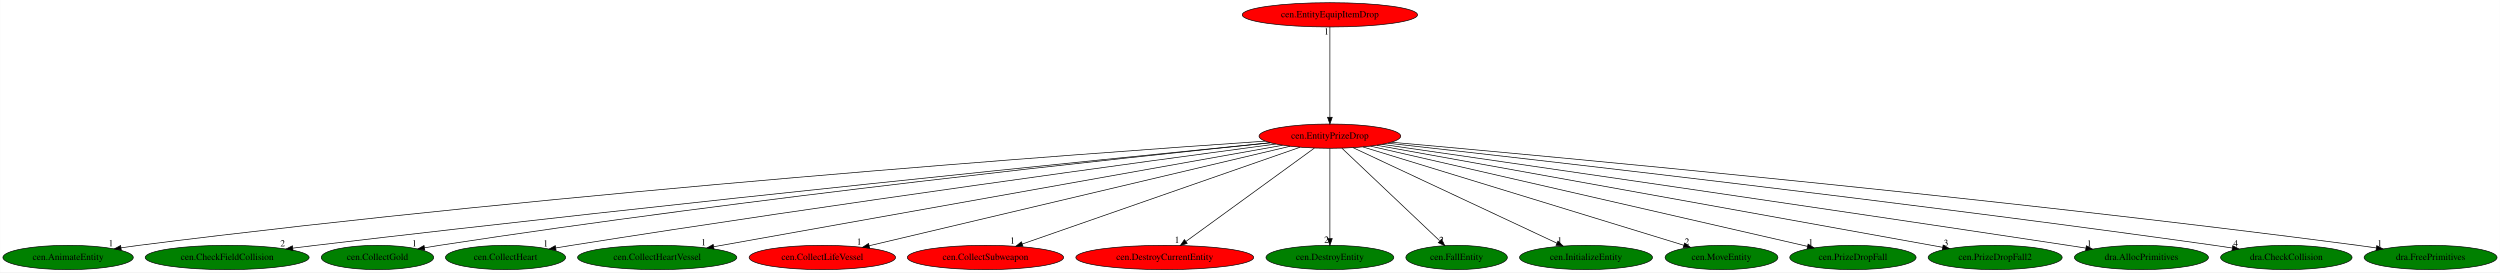
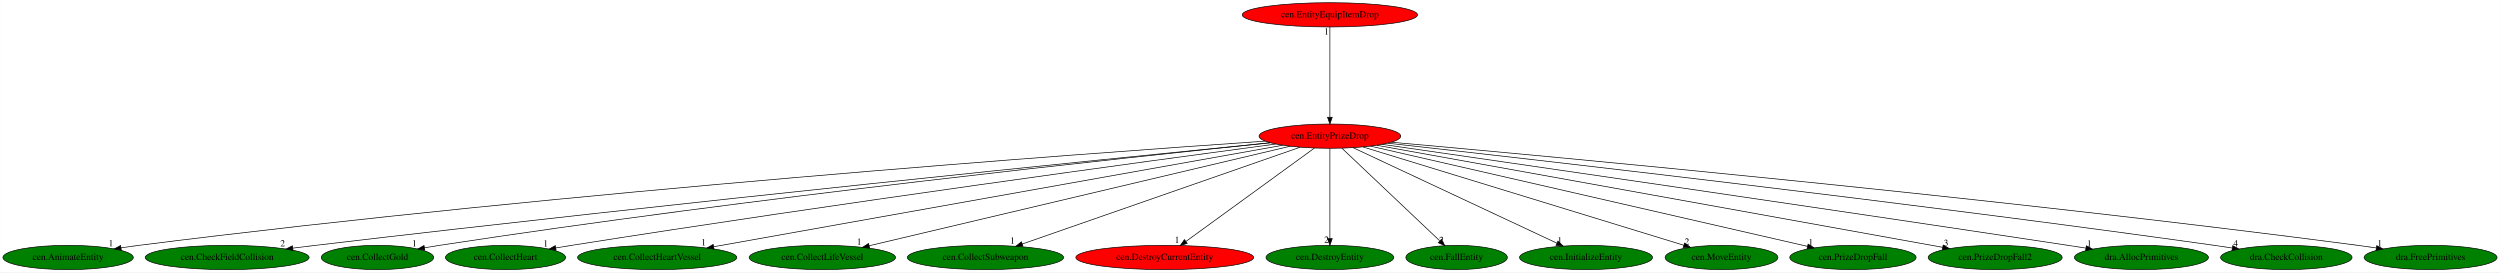
<svg xmlns="http://www.w3.org/2000/svg" xmlns:xlink="http://www.w3.org/1999/xlink" width="3709pt" height="404pt" viewBox="0.00 0.00 3708.63 404.00">
  <g id="graph0" class="graph" transform="scale(1 1) rotate(0) translate(4 400)">
    <polygon fill="white" stroke="transparent" points="-4,4 -4,-400 3704.63,-400 3704.63,4 -4,4" />
    <g id="node1" class="node">
      <ellipse fill="red" stroke="black" cx="1968.84" cy="-198" rx="105.08" ry="18" />
      <text text-anchor="middle" x="1968.84" y="-194.3" font-family="Times,serif" font-size="14.00">cen.EntityPrizeDrop</text>
    </g>
    <g id="node2" class="node">
      <g id="a_node2">
        <a xlink:href="cen.AnimateEntity.svg" xlink:title="cen.AnimateEntity">
          <ellipse fill="green" stroke="black" cx="96.84" cy="-18" rx="96.68" ry="18" />
          <text text-anchor="middle" x="96.84" y="-14.3" font-family="Times,serif" font-size="14.00">cen.AnimateEntity</text>
        </a>
      </g>
    </g>
    <g id="edge1" class="edge">
      <path fill="none" stroke="black" d="M1872.82,-190.61C1606.71,-172.41 837.51,-116.32 201.84,-36 193.26,-34.92 184.29,-33.66 175.38,-32.33" />
      <polygon fill="black" stroke="black" points="175.78,-28.85 165.37,-30.8 174.72,-35.77 175.78,-28.85" />
      <text text-anchor="middle" x="160.37" y="-34.6" font-family="Times,serif" font-size="14.00">1</text>
    </g>
    <g id="node3" class="node">
      <g id="a_node3">
        <a xlink:href="cen.CheckFieldCollision.svg" xlink:title="cen.CheckFieldCollision">
          <ellipse fill="green" stroke="black" cx="332.84" cy="-18" rx="121.58" ry="18" />
          <text text-anchor="middle" x="332.84" y="-14.3" font-family="Times,serif" font-size="14.00">cen.CheckFieldCollision</text>
        </a>
      </g>
    </g>
    <g id="edge2" class="edge">
      <path fill="none" stroke="black" d="M1880.13,-188.21C1647.56,-165.03 1001.08,-99.59 463.84,-36 452.92,-34.71 441.49,-33.3 430.14,-31.87" />
      <polygon fill="black" stroke="black" points="430.55,-28.4 420.18,-30.61 429.67,-35.34 430.55,-28.4" />
      <text text-anchor="middle" x="415.18" y="-34.41" font-family="Times,serif" font-size="14.00">2</text>
    </g>
    <g id="node4" class="node">
      <g id="a_node4">
        <a xlink:href="cen.CollectGold.svg" xlink:title="cen.CollectGold">
          <ellipse fill="green" stroke="black" cx="555.84" cy="-18" rx="83.39" ry="18" />
          <text text-anchor="middle" x="555.84" y="-14.3" font-family="Times,serif" font-size="14.00">cen.CollectGold</text>
        </a>
      </g>
    </g>
    <g id="edge3" class="edge">
      <path fill="none" stroke="black" d="M1880.47,-188.13C1667.69,-166.35 1110.3,-106.84 647.84,-36 640.59,-34.89 633.02,-33.64 625.49,-32.34" />
      <polygon fill="black" stroke="black" points="626.09,-28.89 615.63,-30.6 624.87,-35.78 626.09,-28.89" />
      <text text-anchor="middle" x="610.63" y="-34.4" font-family="Times,serif" font-size="14.00">1</text>
    </g>
    <g id="node5" class="node">
      <g id="a_node5">
        <a xlink:href="cen.CollectHeart.svg" xlink:title="cen.CollectHeart">
          <ellipse fill="green" stroke="black" cx="745.84" cy="-18" rx="89.08" ry="18" />
          <text text-anchor="middle" x="745.84" y="-14.3" font-family="Times,serif" font-size="14.00">cen.CollectHeart</text>
        </a>
      </g>
    </g>
    <g id="edge4" class="edge">
      <path fill="none" stroke="black" d="M1888.58,-186.34C1703.93,-161.65 1234.81,-97.87 843.84,-36 836.23,-34.79 828.29,-33.49 820.37,-32.16" />
      <polygon fill="black" stroke="black" points="820.82,-28.69 810.37,-30.47 819.65,-35.59 820.82,-28.69" />
      <text text-anchor="middle" x="805.37" y="-34.27" font-family="Times,serif" font-size="14.00">1</text>
    </g>
    <g id="node6" class="node">
      <g id="a_node6">
        <a xlink:href="cen.CollectHeartVessel.svg" xlink:title="cen.CollectHeartVessel">
          <ellipse fill="green" stroke="black" cx="970.84" cy="-18" rx="118.08" ry="18" />
          <text text-anchor="middle" x="970.84" y="-14.3" font-family="Times,serif" font-size="14.00">cen.CollectHeartVessel</text>
        </a>
      </g>
    </g>
    <g id="edge5" class="edge">
      <path fill="none" stroke="black" d="M1898.66,-184.48C1719.84,-152.59 1247.62,-68.36 1054.72,-33.96" />
      <polygon fill="black" stroke="black" points="1055.1,-30.47 1044.64,-32.16 1053.87,-37.36 1055.1,-30.47" />
      <text text-anchor="middle" x="1039.64" y="-35.96" font-family="Times,serif" font-size="14.00">1</text>
    </g>
    <g id="node7" class="node">
      <g id="a_node7">
        <a xlink:href="cen.CollectLifeVessel.svg" xlink:title="cen.CollectLifeVessel">
-           <ellipse fill="red" stroke="black" cx="1215.84" cy="-18" rx="108.58" ry="18" />
+           <ellipse fill="green" stroke="black" cx="1215.84" cy="-18" rx="108.58" ry="18" />
          <text text-anchor="middle" x="1215.84" y="-14.3" font-family="Times,serif" font-size="14.00">cen.CollectLifeVessel</text>
        </a>
      </g>
    </g>
    <g id="edge6" class="edge">
      <path fill="none" stroke="black" d="M1909.75,-183.03C1772.41,-150.57 1432.19,-70.14 1285.25,-35.41" />
      <polygon fill="black" stroke="black" points="1285.97,-31.98 1275.43,-33.09 1284.36,-38.79 1285.97,-31.98" />
      <text text-anchor="middle" x="1270.43" y="-36.89" font-family="Times,serif" font-size="14.00">1</text>
    </g>
    <g id="node8" class="node">
      <g id="a_node8">
        <a xlink:href="cen.CollectSubweapon.svg" xlink:title="cen.CollectSubweapon">
-           <ellipse fill="red" stroke="black" cx="1457.84" cy="-18" rx="115.88" ry="18" />
+           <ellipse fill="green" stroke="black" cx="1457.84" cy="-18" rx="115.88" ry="18" />
          <text text-anchor="middle" x="1457.84" y="-14.3" font-family="Times,serif" font-size="14.00">cen.CollectSubweapon</text>
        </a>
      </g>
    </g>
    <g id="edge7" class="edge">
      <path fill="none" stroke="black" d="M1924.39,-181.52C1830.88,-148.94 1614.12,-73.44 1512.4,-38" />
      <polygon fill="black" stroke="black" points="1513.52,-34.69 1502.92,-34.7 1511.21,-41.3 1513.52,-34.69" />
      <text text-anchor="middle" x="1497.92" y="-38.5" font-family="Times,serif" font-size="14.00">1</text>
    </g>
    <g id="node9" class="node">
      <g id="a_node9">
        <a xlink:href="cen.DestroyCurrentEntity.svg" xlink:title="cen.DestroyCurrentEntity">
          <ellipse fill="red" stroke="black" cx="1723.84" cy="-18" rx="131.88" ry="18" />
          <text text-anchor="middle" x="1723.84" y="-14.3" font-family="Times,serif" font-size="14.00">cen.DestroyCurrentEntity</text>
        </a>
      </g>
    </g>
    <g id="edge8" class="edge">
      <path fill="none" stroke="black" d="M1945.79,-180.25C1901.65,-148.18 1805.14,-78.07 1755.19,-41.78" />
      <polygon fill="black" stroke="black" points="1757.16,-38.88 1747.01,-35.83 1753.04,-44.54 1757.16,-38.88" />
      <text text-anchor="middle" x="1742.01" y="-39.63" font-family="Times,serif" font-size="14.00">1</text>
    </g>
    <g id="node10" class="node">
      <g id="a_node10">
        <a xlink:href="cen.DestroyEntity.svg" xlink:title="cen.DestroyEntity">
          <ellipse fill="green" stroke="black" cx="1968.84" cy="-18" rx="94.78" ry="18" />
          <text text-anchor="middle" x="1968.84" y="-14.3" font-family="Times,serif" font-size="14.00">cen.DestroyEntity</text>
        </a>
      </g>
    </g>
    <g id="edge9" class="edge">
      <path fill="none" stroke="black" d="M1968.84,-179.93C1968.84,-148.97 1968.84,-83.3 1968.84,-46.13" />
      <polygon fill="black" stroke="black" points="1972.34,-46.02 1968.84,-36.02 1965.34,-46.02 1972.34,-46.02" />
      <text text-anchor="middle" x="1963.84" y="-39.82" font-family="Times,serif" font-size="14.00">2</text>
    </g>
    <g id="node11" class="node">
      <g id="a_node11">
        <a xlink:href="cen.FallEntity.svg" xlink:title="cen.FallEntity">
          <ellipse fill="green" stroke="black" cx="2156.84" cy="-18" rx="75.29" ry="18" />
          <text text-anchor="middle" x="2156.84" y="-14.3" font-family="Times,serif" font-size="14.00">cen.FallEntity</text>
        </a>
      </g>
    </g>
    <g id="edge10" class="edge">
      <path fill="none" stroke="black" d="M1986.53,-180.25C2020.07,-148.5 2093,-79.45 2131.64,-42.86" />
      <polygon fill="black" stroke="black" points="2134.48,-44.99 2139.34,-35.57 2129.67,-39.91 2134.48,-44.99" />
      <text text-anchor="middle" x="2134.34" y="-39.37" font-family="Times,serif" font-size="14.00">2</text>
    </g>
    <g id="node12" class="node">
      <g id="a_node12">
        <a xlink:href="cen.InitializeEntity.svg" xlink:title="cen.InitializeEntity">
          <ellipse fill="green" stroke="black" cx="2348.84" cy="-18" rx="98.58" ry="18" />
          <text text-anchor="middle" x="2348.84" y="-14.3" font-family="Times,serif" font-size="14.00">cen.InitializeEntity</text>
        </a>
      </g>
    </g>
    <g id="edge11" class="edge">
      <path fill="none" stroke="black" d="M2003.23,-180.89C2072.61,-148.39 2229.21,-75.04 2305.47,-39.32" />
      <polygon fill="black" stroke="black" points="2307.23,-42.36 2314.8,-34.95 2304.26,-36.02 2307.23,-42.36" />
      <text text-anchor="middle" x="2309.8" y="-38.75" font-family="Times,serif" font-size="14.00">1</text>
    </g>
    <g id="node13" class="node">
      <g id="a_node13">
        <a xlink:href="cen.MoveEntity.svg" xlink:title="cen.MoveEntity">
          <ellipse fill="green" stroke="black" cx="2549.84" cy="-18" rx="83.69" ry="18" />
          <text text-anchor="middle" x="2549.84" y="-14.3" font-family="Times,serif" font-size="14.00">cen.MoveEntity</text>
        </a>
      </g>
    </g>
    <g id="edge12" class="edge">
      <path fill="none" stroke="black" d="M2017.88,-181.98C2125.16,-149.11 2380.19,-70.98 2493.69,-36.2" />
      <polygon fill="black" stroke="black" points="2495.04,-39.45 2503.57,-33.18 2492.98,-32.76 2495.04,-39.45" />
      <text text-anchor="middle" x="2498.57" y="-36.98" font-family="Times,serif" font-size="14.00">2</text>
    </g>
    <g id="node14" class="node">
      <g id="a_node14">
        <a xlink:href="cen.PrizeDropFall.svg" xlink:title="cen.PrizeDropFall">
          <ellipse fill="green" stroke="black" cx="2744.84" cy="-18" rx="93.68" ry="18" />
          <text text-anchor="middle" x="2744.84" y="-14.3" font-family="Times,serif" font-size="14.00">cen.PrizeDropFall</text>
        </a>
      </g>
    </g>
    <g id="edge13" class="edge">
      <path fill="none" stroke="black" d="M2029.09,-183.18C2171.46,-150.52 2527.93,-68.75 2677.32,-34.49" />
      <polygon fill="black" stroke="black" points="2678.31,-37.85 2687.28,-32.2 2676.75,-31.03 2678.31,-37.85" />
      <text text-anchor="middle" x="2682.28" y="-36" font-family="Times,serif" font-size="14.00">1</text>
    </g>
    <g id="node15" class="node">
      <g id="a_node15">
        <a xlink:href="cen.PrizeDropFall2.svg" xlink:title="cen.PrizeDropFall2">
          <ellipse fill="green" stroke="black" cx="2955.84" cy="-18" rx="99.38" ry="18" />
          <text text-anchor="middle" x="2955.84" y="-14.3" font-family="Times,serif" font-size="14.00">cen.PrizeDropFall2</text>
        </a>
      </g>
    </g>
    <g id="edge14" class="edge">
      <path fill="none" stroke="black" d="M2038.64,-184.41C2217.35,-152.18 2690.49,-66.86 2877.85,-33.07" />
      <polygon fill="black" stroke="black" points="2878.68,-36.47 2887.9,-31.25 2877.44,-29.58 2878.68,-36.47" />
      <text text-anchor="middle" x="2882.9" y="-35.05" font-family="Times,serif" font-size="14.00">3</text>
    </g>
    <g id="node16" class="node">
      <g id="a_node16">
        <a xlink:href="dra.AllocPrimitives.svg" xlink:title="dra.AllocPrimitives">
          <ellipse fill="green" stroke="black" cx="3172.84" cy="-18" rx="99.38" ry="18" />
          <text text-anchor="middle" x="3172.84" y="-14.3" font-family="Times,serif" font-size="14.00">dra.AllocPrimitives</text>
        </a>
      </g>
    </g>
    <g id="edge15" class="edge">
      <path fill="none" stroke="black" d="M2046.54,-185.81C2225.86,-159.94 2682.46,-93.78 3063.84,-36 3072.44,-34.7 3081.42,-33.32 3090.37,-31.94" />
      <polygon fill="black" stroke="black" points="3091.1,-35.37 3100.44,-30.38 3090.03,-28.45 3091.1,-35.37" />
      <text text-anchor="middle" x="3095.44" y="-34.18" font-family="Times,serif" font-size="14.00">1</text>
    </g>
    <g id="node17" class="node">
      <g id="a_node17">
        <a xlink:href="dra.CheckCollision.svg" xlink:title="dra.CheckCollision">
          <ellipse fill="green" stroke="black" cx="3387.84" cy="-18" rx="97.48" ry="18" />
          <text text-anchor="middle" x="3387.84" y="-14.3" font-family="Times,serif" font-size="14.00">dra.CheckCollision</text>
        </a>
      </g>
    </g>
    <g id="edge16" class="edge">
      <path fill="none" stroke="black" d="M2054.94,-187.5C2264.85,-164.12 2819.53,-100.93 3280.84,-36 3289.5,-34.78 3298.55,-33.44 3307.55,-32.07" />
      <polygon fill="black" stroke="black" points="3308.33,-35.49 3317.68,-30.51 3307.26,-28.58 3308.33,-35.49" />
      <text text-anchor="middle" x="3312.68" y="-34.31" font-family="Times,serif" font-size="14.00">4</text>
    </g>
    <g id="node18" class="node">
      <g id="a_node18">
        <a xlink:href="dra.FreePrimitives.svg" xlink:title="dra.FreePrimitives">
          <ellipse fill="green" stroke="black" cx="3601.84" cy="-18" rx="98.58" ry="18" />
          <text text-anchor="middle" x="3601.84" y="-14.3" font-family="Times,serif" font-size="14.00">dra.FreePrimitives</text>
        </a>
      </g>
    </g>
    <g id="edge17" class="edge">
      <path fill="none" stroke="black" d="M2060.13,-189C2297.15,-167.87 2951.41,-107.28 3493.84,-36 3502.76,-34.83 3512.07,-33.51 3521.33,-32.14" />
      <polygon fill="black" stroke="black" points="3521.96,-35.58 3531.33,-30.63 3520.92,-28.66 3521.96,-35.58" />
      <text text-anchor="middle" x="3526.33" y="-34.43" font-family="Times,serif" font-size="14.00">1</text>
    </g>
    <g id="node19" class="node">
      <g id="a_node19">
        <a xlink:href="cen.EntityEquipItemDrop.svg" xlink:title="cen.EntityEquipItemDrop">
          <ellipse fill="red" stroke="black" cx="1968.84" cy="-378" rx="129.98" ry="18" />
          <text text-anchor="middle" x="1968.84" y="-374.3" font-family="Times,serif" font-size="14.00">cen.EntityEquipItemDrop</text>
        </a>
      </g>
    </g>
    <g id="edge18" class="edge">
      <path fill="none" stroke="black" d="M1968.84,-359.93C1968.84,-328.97 1968.84,-263.3 1968.84,-226.13" />
      <polygon fill="black" stroke="black" points="1972.34,-226.02 1968.84,-216.02 1965.34,-226.02 1972.34,-226.02" />
      <text text-anchor="middle" x="1963.84" y="-348.73" font-family="Times,serif" font-size="14.00">1</text>
    </g>
  </g>
</svg>
